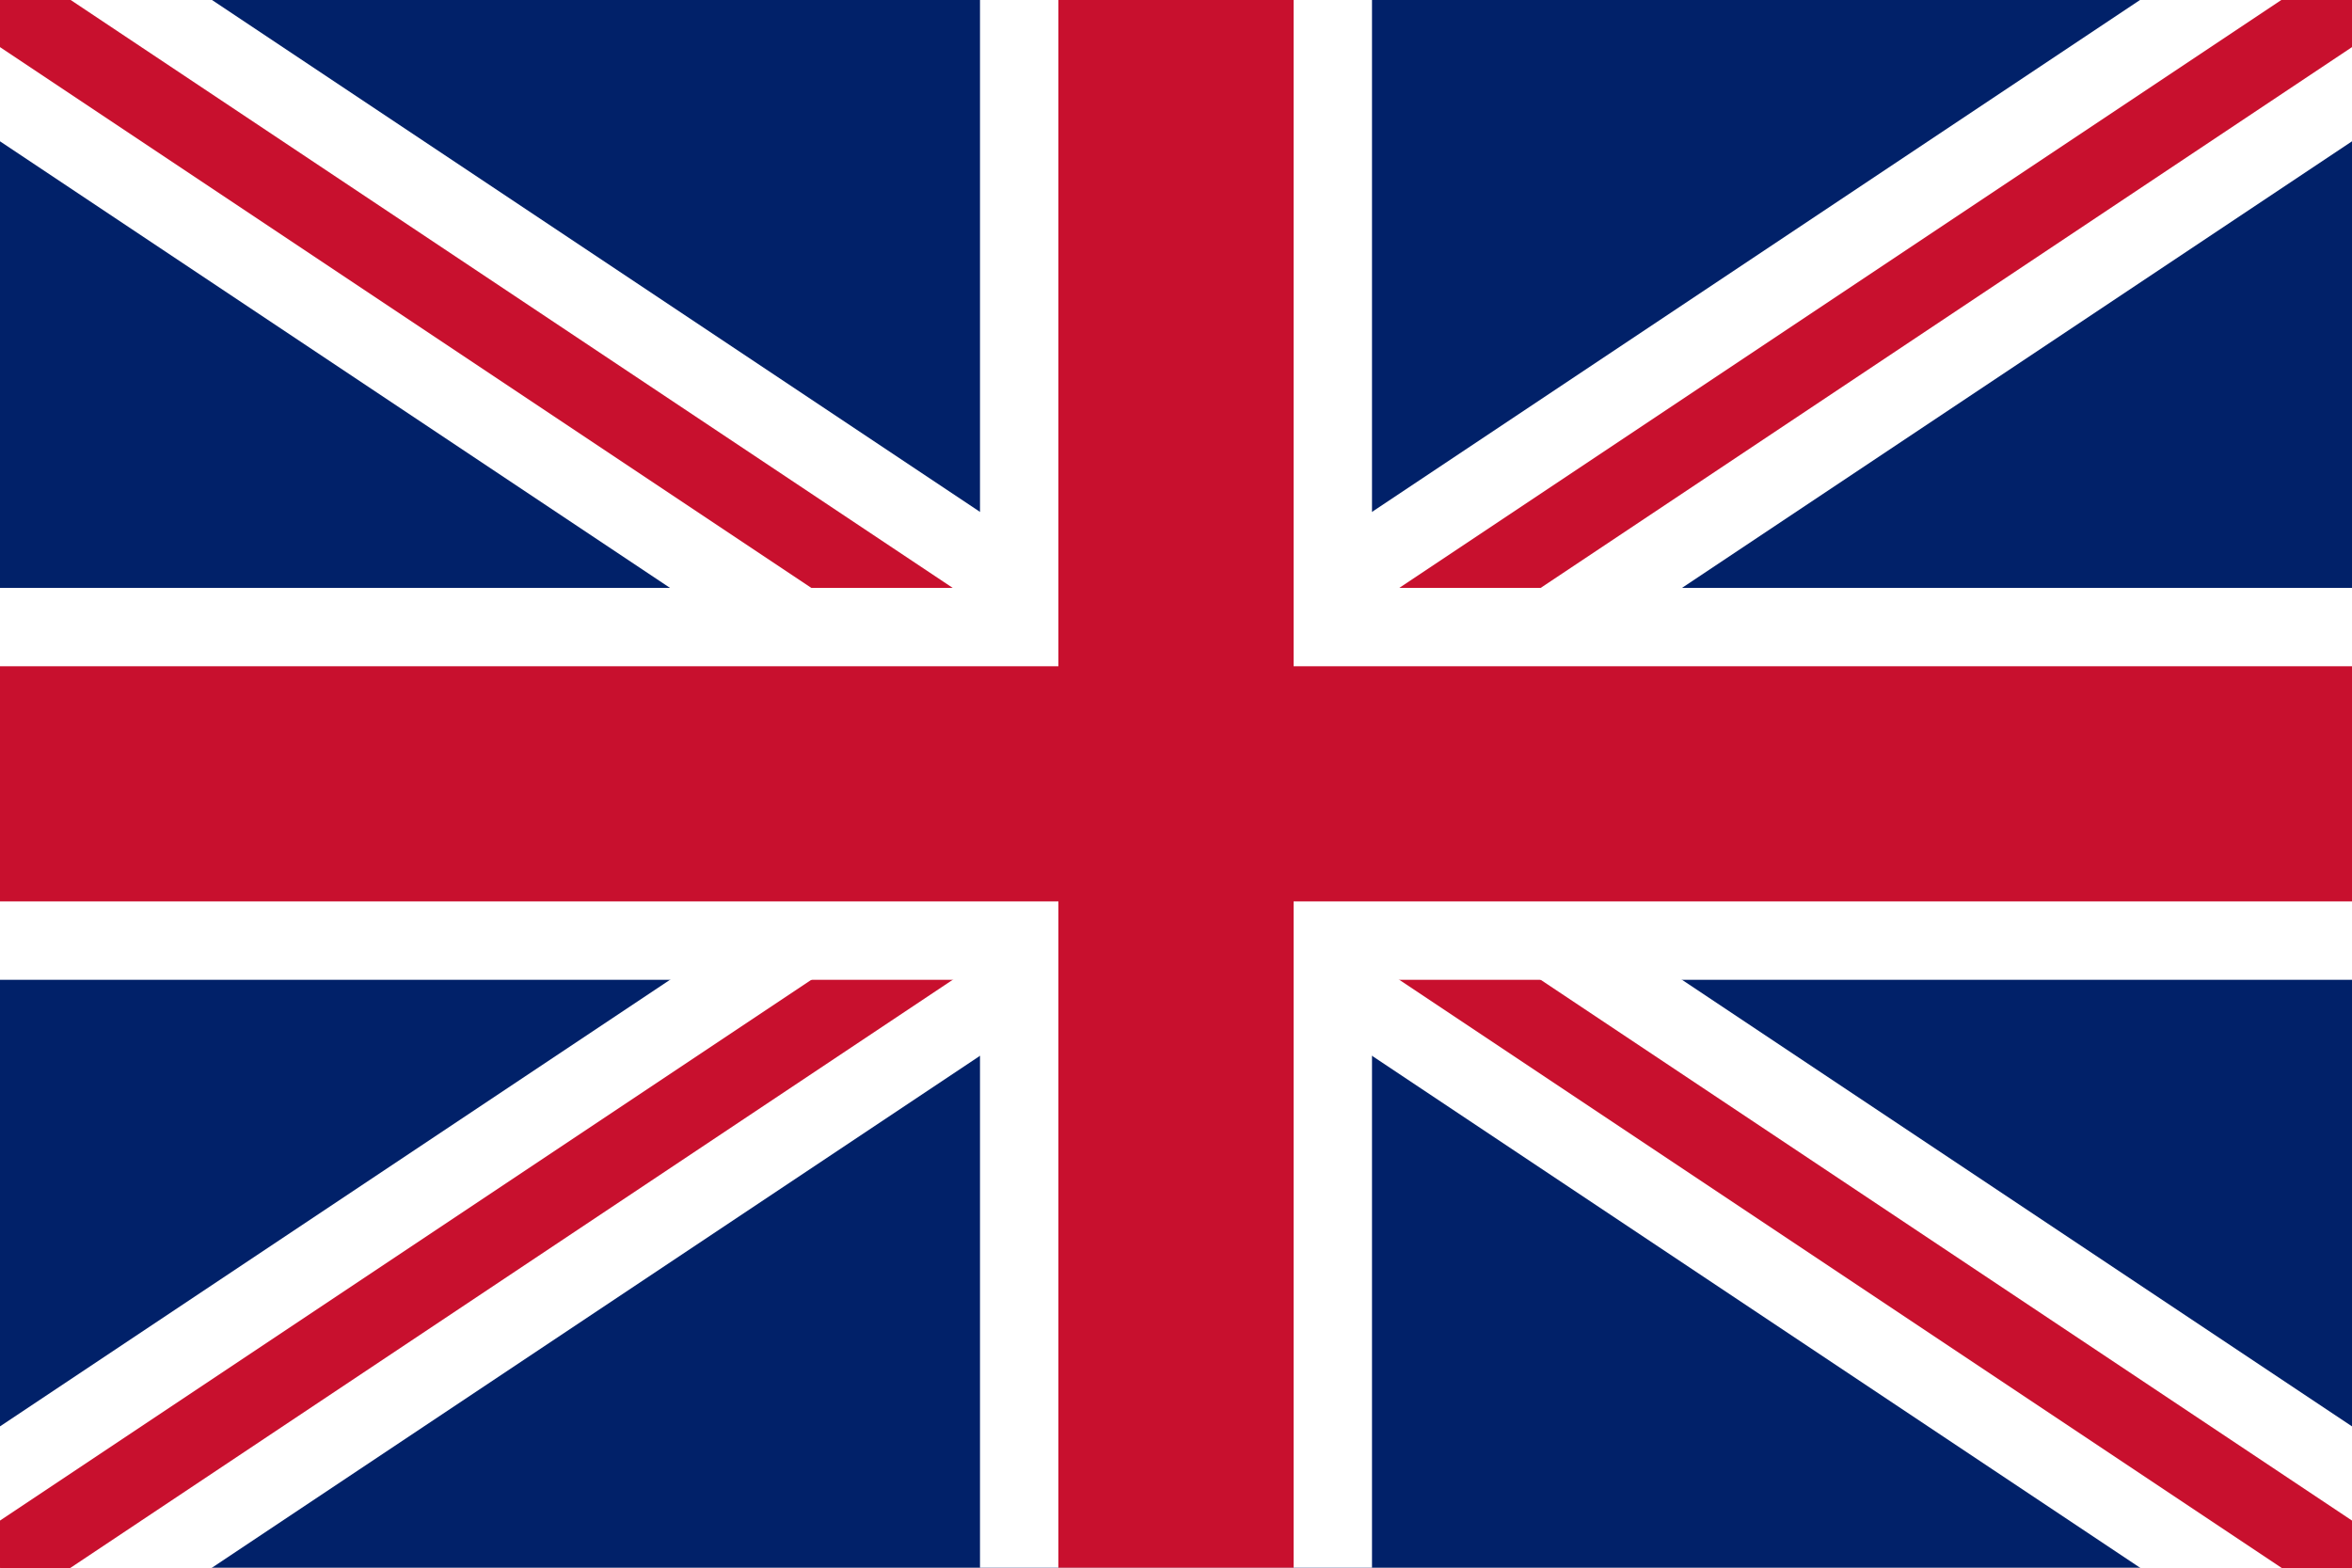
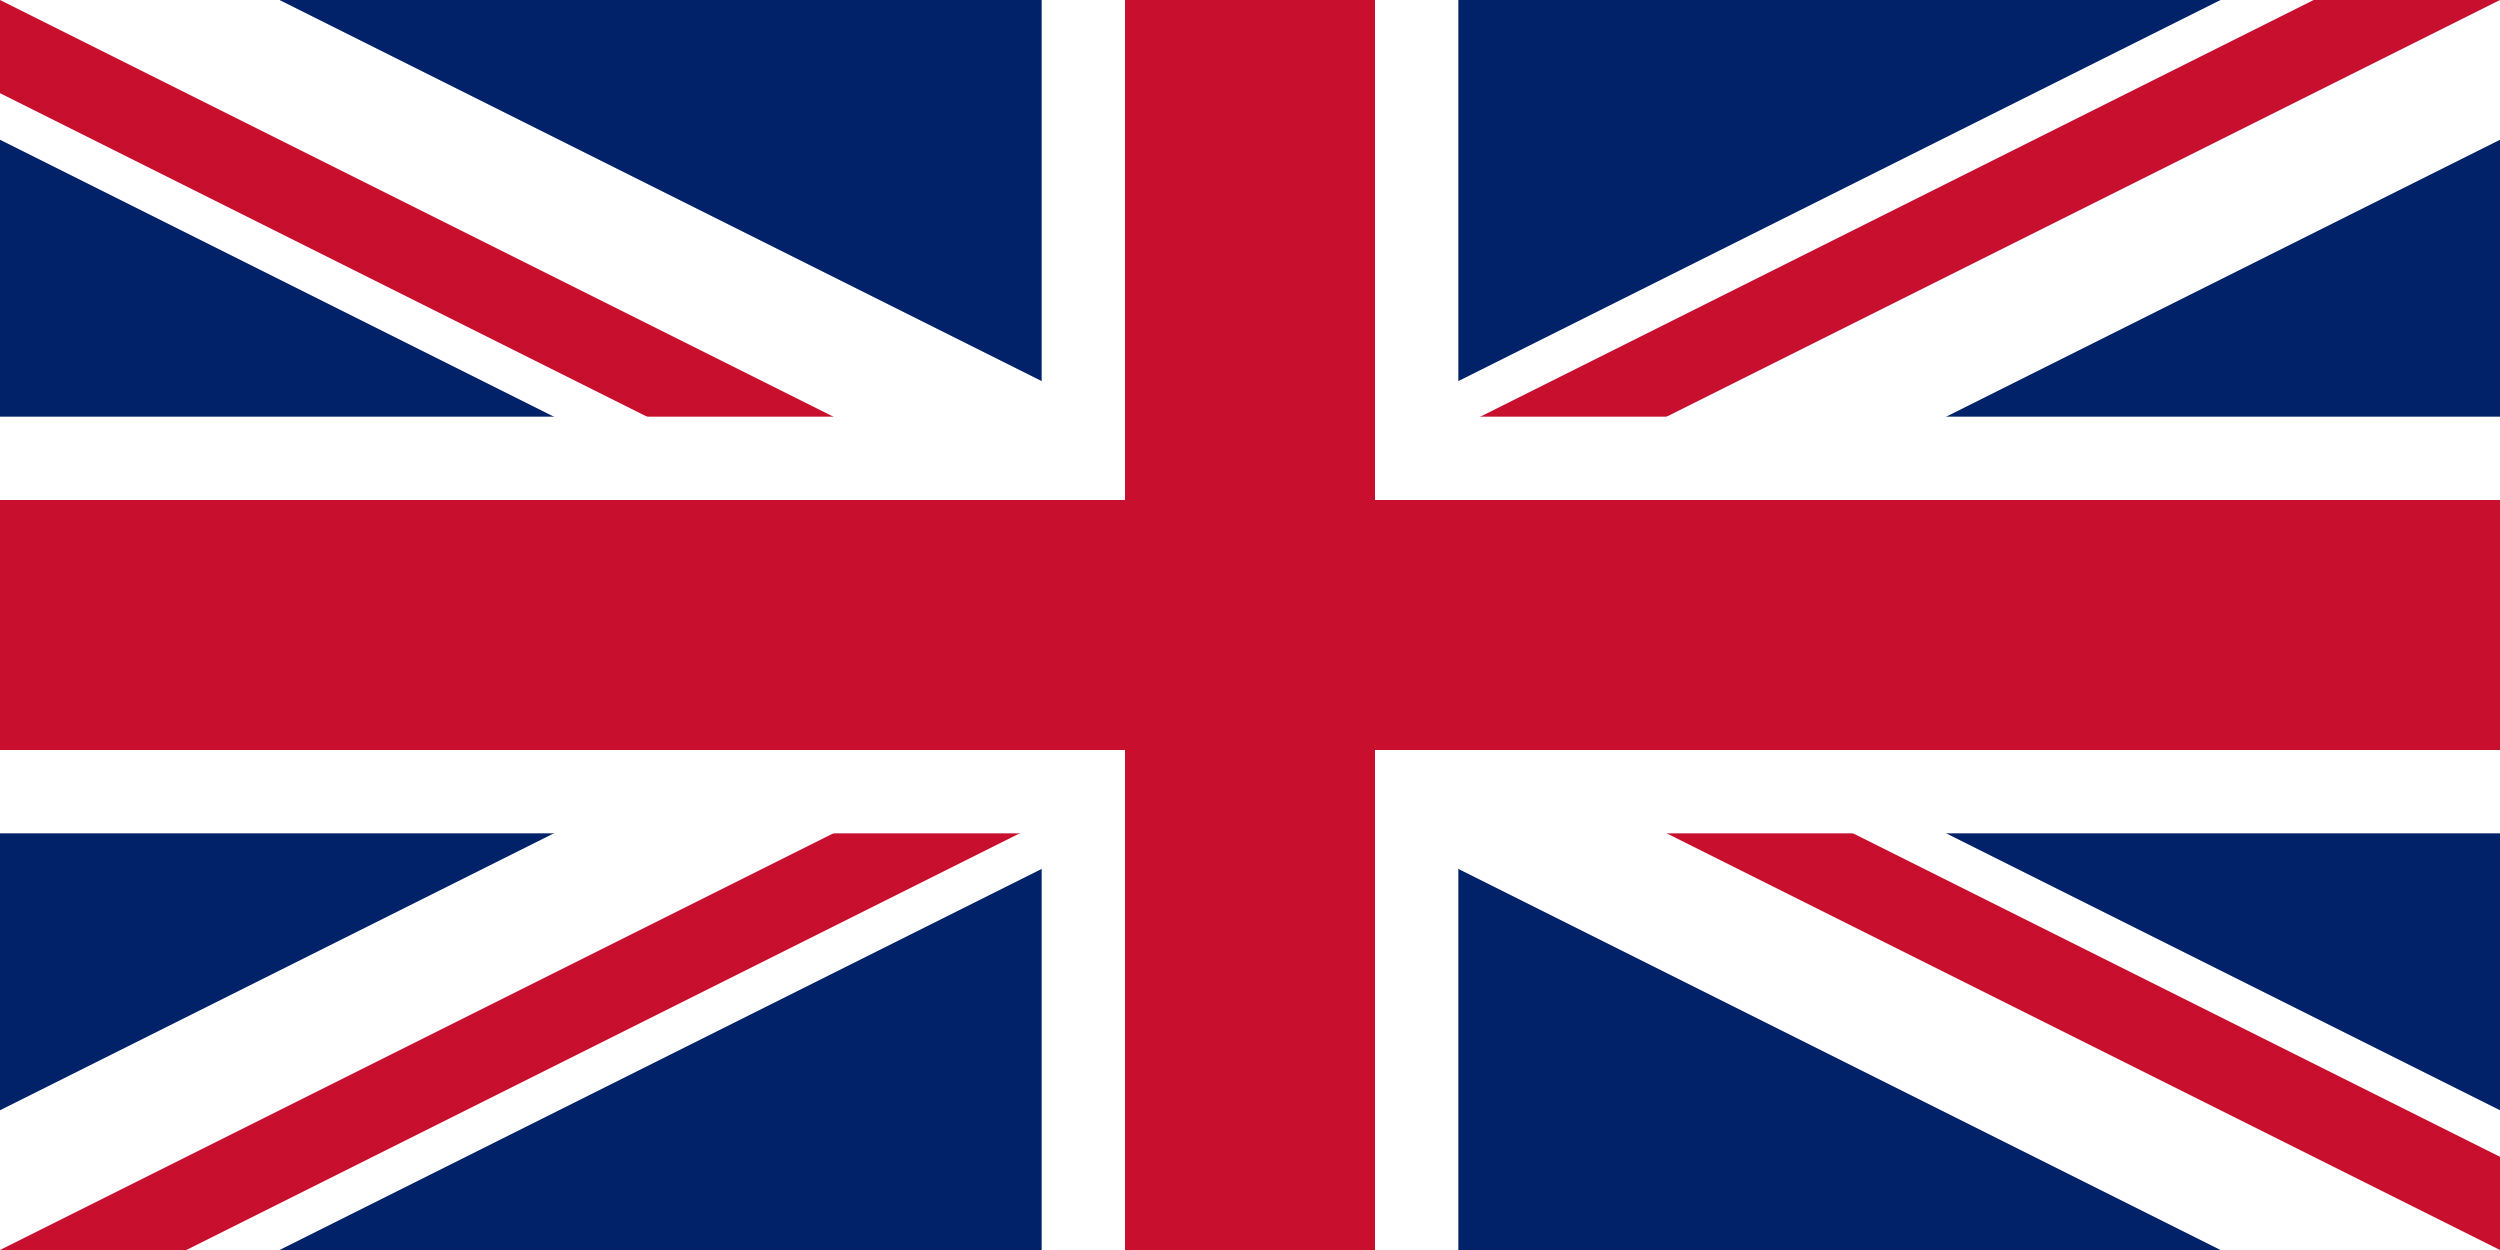
- <svg xmlns="http://www.w3.org/2000/svg" viewBox="0 0 600 400">
-   <rect width="600" height="400" fill="#012169" />
-   <path d="M0,0 L600,400 M600,0 L0,400" stroke="#ffffff" stroke-width="60" />
-   <path d="M0,0 L600,400 M600,0 L0,400" stroke="#c8102e" stroke-width="20" />
-   <path d="M300,0 V400 M0,200 H600" stroke="#ffffff" stroke-width="100" />
-   <path d="M300,0 V400 M0,200 H600" stroke="#c8102e" stroke-width="60" />
+ <svg xmlns="http://www.w3.org/2000/svg" viewBox="0 0 60 30" width="1200" height="600">
+   <clipPath id="a">
+     <path d="M0 0v30h60V0z" />
+   </clipPath>
+   <clipPath id="b">
+     <path d="M30 15h30v15zv15H0zH0V0zV0h30z" />
+   </clipPath>
+   <g clip-path="url(#a)">
+     <path d="M0 0v30h60V0z" fill="#012169" />
+     <path d="m0 0 60 30m0-30L0 30" stroke="#fff" stroke-width="6" />
+     <path d="m0 0 60 30m0-30L0 30" clip-path="url(#b)" stroke="#C8102E" stroke-width="4" />
+     <path d="M30 0v30M0 15h60" stroke="#fff" stroke-width="10" />
+     <path d="M30 0v30M0 15h60" stroke="#C8102E" stroke-width="6" />
+   </g>
</svg>
